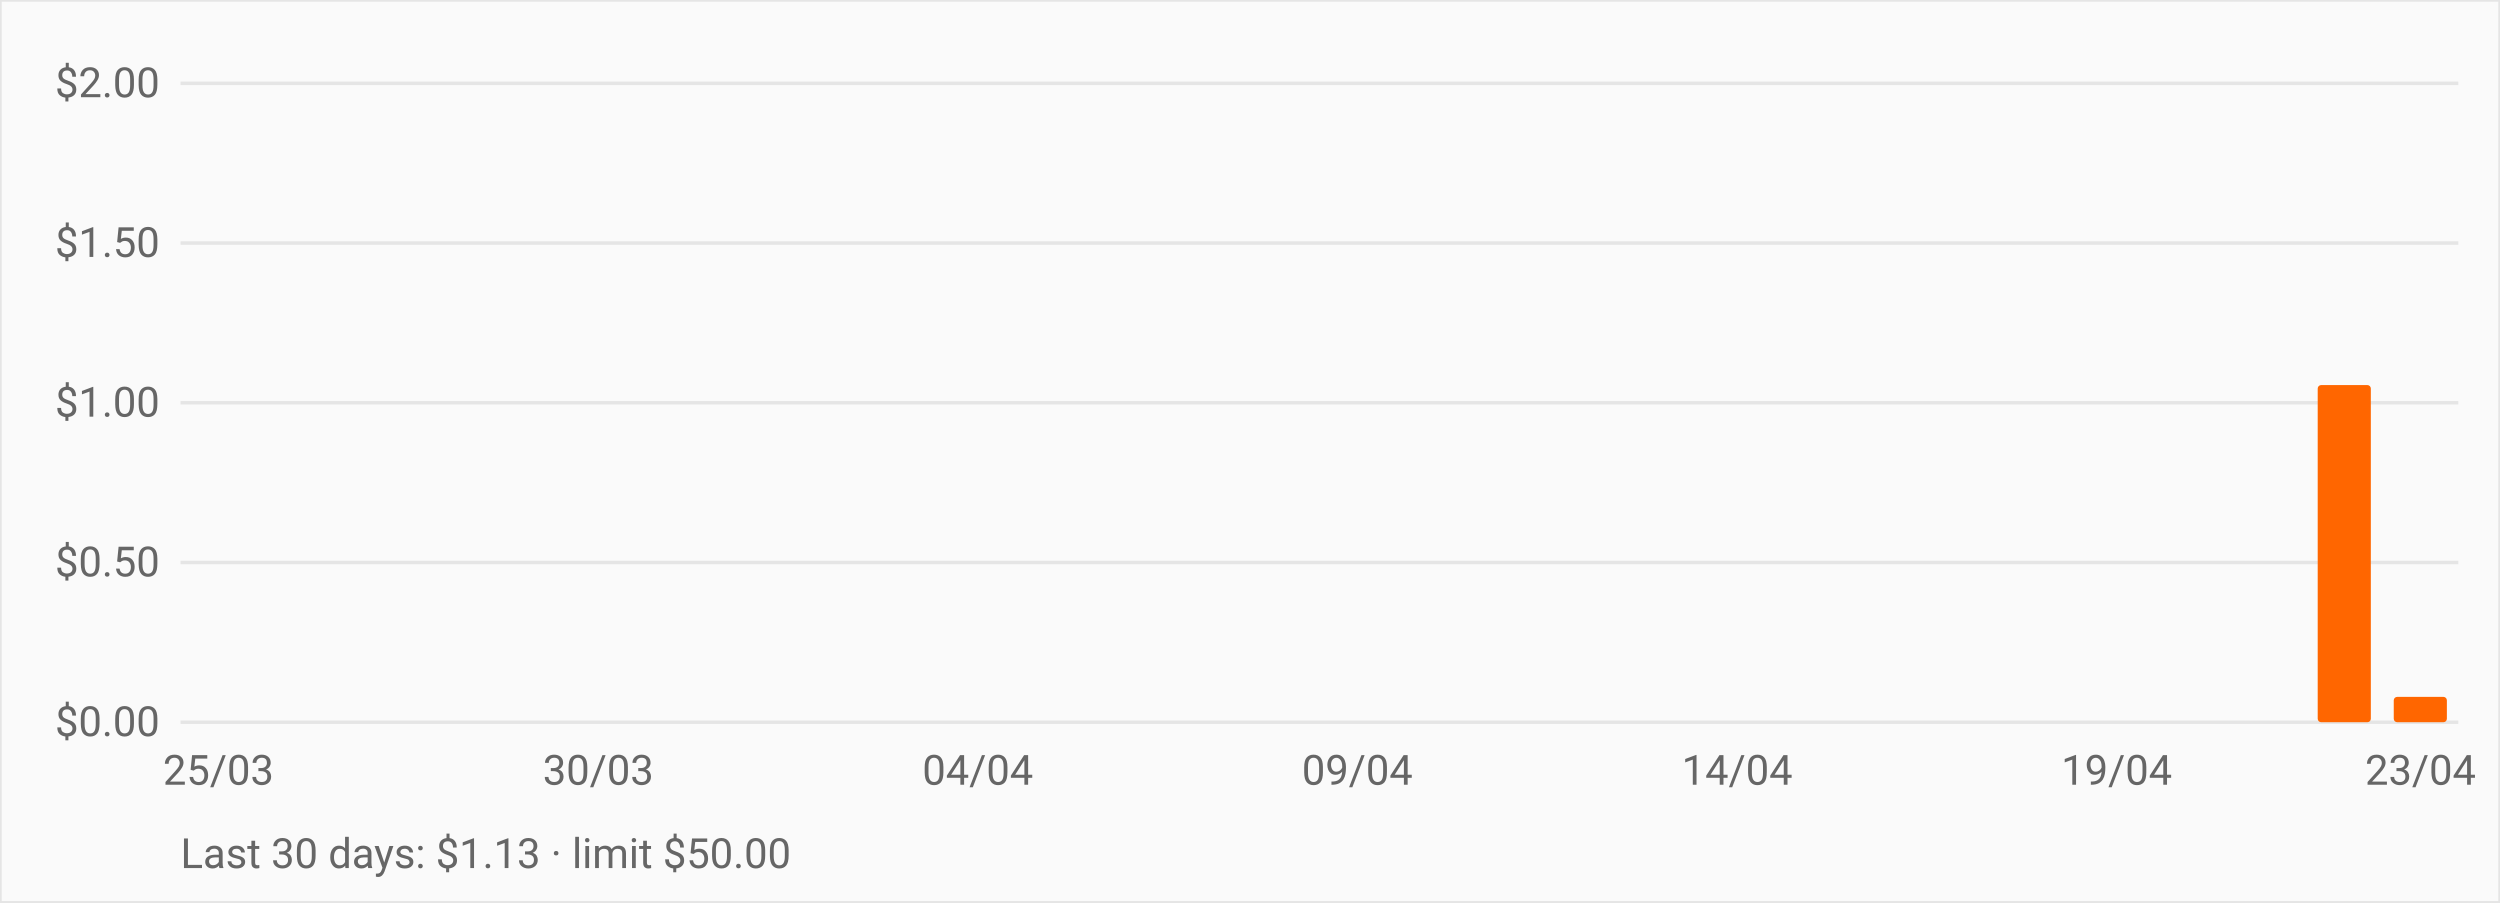
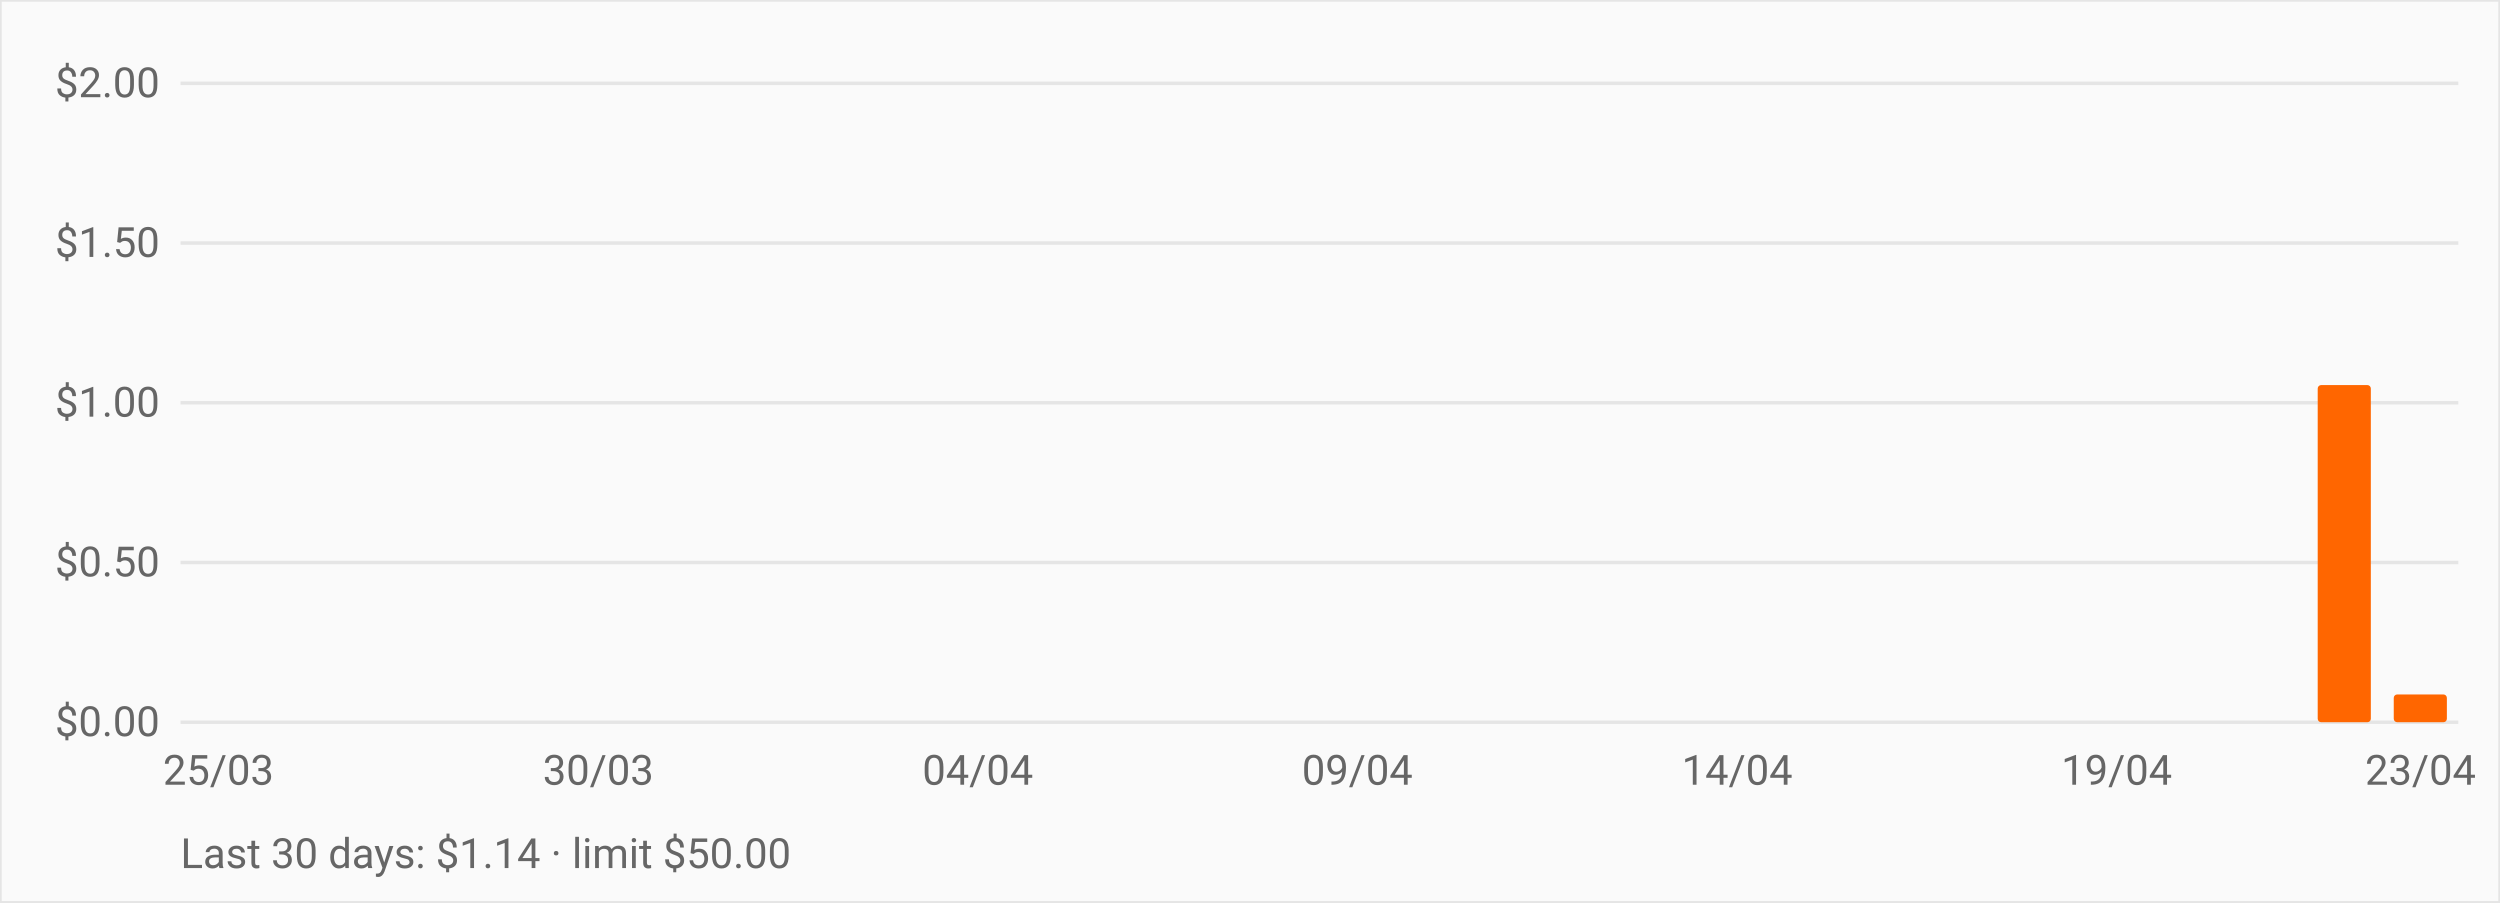
<svg xmlns="http://www.w3.org/2000/svg" viewBox="0 0 720 260" role="img" aria-label="OpenRouter daily spend over the last 30 days" style="font:12px -apple-system,BlinkMacSystemFont,Segoe UI,Roboto,sans-serif">
  <rect width="720" height="260" fill="#fafafa" stroke="#e5e5e5" />
  <line x1="52" y1="208.0" x2="708" y2="208.0" stroke="#e5e5e5" />
  <text x="46" y="212.0" text-anchor="end" fill="#666">$0.00</text>
  <line x1="52" y1="162.0" x2="708" y2="162.0" stroke="#e5e5e5" />
  <text x="46" y="166.0" text-anchor="end" fill="#666">$0.50</text>
  <line x1="52" y1="116.0" x2="708" y2="116.0" stroke="#e5e5e5" />
  <text x="46" y="120.0" text-anchor="end" fill="#666">$1.00</text>
  <line x1="52" y1="70.0" x2="708" y2="70.0" stroke="#e5e5e5" />
  <text x="46" y="74.0" text-anchor="end" fill="#666">$1.50</text>
  <line x1="52" y1="24.0" x2="708" y2="24.0" stroke="#e5e5e5" />
  <text x="46" y="28.0" text-anchor="end" fill="#666">$2.00</text>
  <rect x="55.3" y="208.0" width="15.3" height="0.0" fill="#ff6600" rx="1" />
  <rect x="77.1" y="208.0" width="15.3" height="0.0" fill="#ff6600" rx="1" />
  <rect x="99.0" y="208.0" width="15.3" height="0.0" fill="#ff6600" rx="1" />
  <rect x="120.9" y="208.0" width="15.3" height="0.0" fill="#ff6600" rx="1" />
  <rect x="142.7" y="208.0" width="15.3" height="0.0" fill="#ff6600" rx="1" />
  <rect x="164.6" y="208.0" width="15.3" height="0.0" fill="#ff6600" rx="1" />
  <rect x="186.5" y="208.0" width="15.3" height="0.0" fill="#ff6600" rx="1" />
  <rect x="208.3" y="208.0" width="15.3" height="0.0" fill="#ff6600" rx="1" />
  <rect x="230.2" y="208.0" width="15.3" height="0.0" fill="#ff6600" rx="1" />
  <rect x="252.1" y="208.0" width="15.3" height="0.0" fill="#ff6600" rx="1" />
  <rect x="273.9" y="208.0" width="15.3" height="0.0" fill="#ff6600" rx="1" />
  <rect x="295.8" y="208.0" width="15.3" height="0.0" fill="#ff6600" rx="1" />
  <rect x="317.7" y="208.0" width="15.3" height="0.0" fill="#ff6600" rx="1" />
  <rect x="339.5" y="208.0" width="15.3" height="0.0" fill="#ff6600" rx="1" />
  <rect x="361.4" y="208.0" width="15.3" height="0.0" fill="#ff6600" rx="1" />
  <rect x="383.3" y="208.0" width="15.3" height="0.0" fill="#ff6600" rx="1" />
  <rect x="405.1" y="208.0" width="15.3" height="0.0" fill="#ff6600" rx="1" />
  <rect x="427.0" y="208.0" width="15.3" height="0.0" fill="#ff6600" rx="1" />
  <rect x="448.9" y="208.0" width="15.3" height="0.0" fill="#ff6600" rx="1" />
  <rect x="470.7" y="208.0" width="15.3" height="0.0" fill="#ff6600" rx="1" />
  <rect x="492.6" y="208.0" width="15.3" height="0.0" fill="#ff6600" rx="1" />
  <rect x="514.5" y="208.0" width="15.3" height="0.0" fill="#ff6600" rx="1" />
  <rect x="536.3" y="208.0" width="15.3" height="0.0" fill="#ff6600" rx="1" />
  <rect x="558.2" y="208.0" width="15.3" height="0.0" fill="#ff6600" rx="1" />
  <rect x="580.1" y="208.0" width="15.3" height="0.0" fill="#ff6600" rx="1" />
  <rect x="601.9" y="208.0" width="15.3" height="0.0" fill="#ff6600" rx="1" />
  <rect x="623.8" y="208.0" width="15.3" height="0.0" fill="#ff6600" rx="1" />
  <rect x="645.7" y="208.0" width="15.3" height="0.0" fill="#ff6600" rx="1" />
  <rect x="667.5" y="110.9" width="15.3" height="97.1" fill="#ff6600" rx="1" />
-   <rect x="689.4" y="200.7" width="15.3" height="7.3" fill="#ff6600" rx="1" />
+   <rect x="689.4" y="200.0" width="15.3" height="8.0" fill="#ff6600" rx="1" />
  <text x="62.9" y="226" text-anchor="middle" fill="#666">25/03</text>
  <text x="172.3" y="226" text-anchor="middle" fill="#666">30/03</text>
  <text x="281.6" y="226" text-anchor="middle" fill="#666">04/04</text>
  <text x="390.9" y="226" text-anchor="middle" fill="#666">09/04</text>
  <text x="500.3" y="226" text-anchor="middle" fill="#666">14/04</text>
  <text x="609.6" y="226" text-anchor="middle" fill="#666">19/04</text>
  <text x="697.1" y="226" text-anchor="middle" fill="#666">23/04</text>
-   <text x="52" y="250" fill="#666">Last 30 days: $1.13 · limit $50.00</text>
+   <text x="52" y="250" fill="#666">Last 30 days: $1.14 · limit $50.00</text>
</svg>
